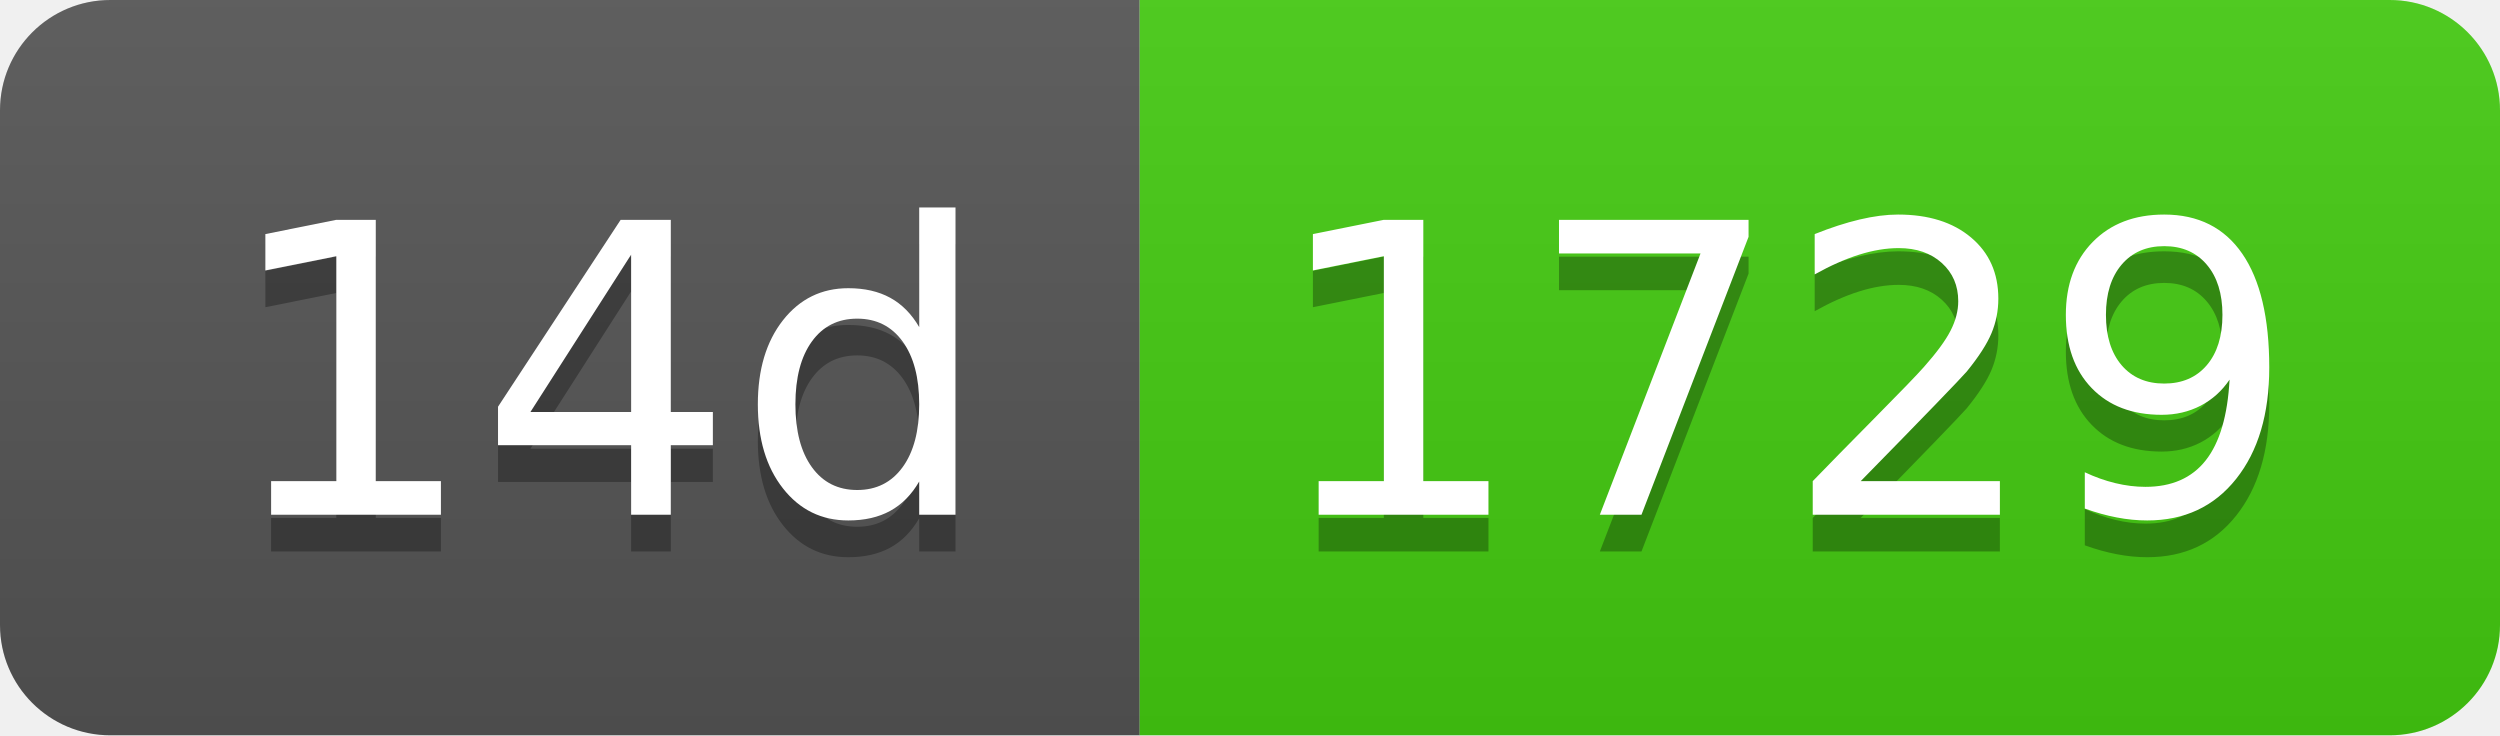
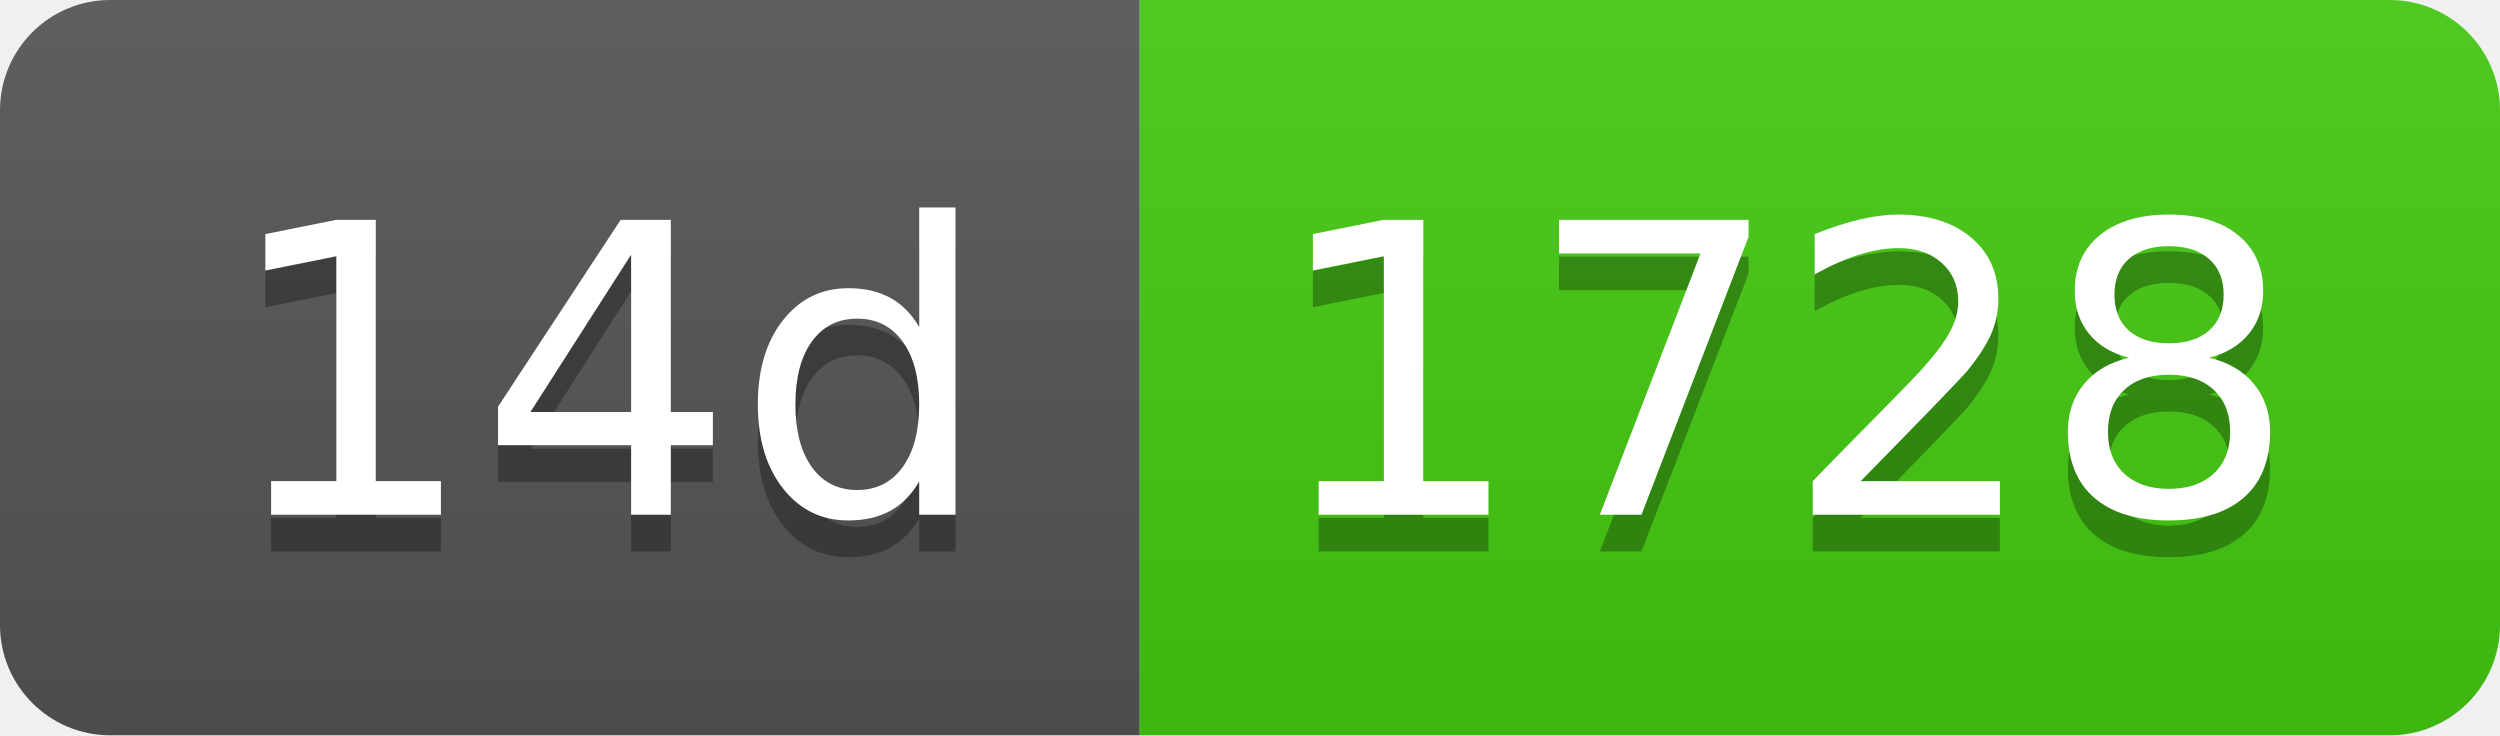
- <svg xmlns="http://www.w3.org/2000/svg" width="68" height="20" role="img" aria-label="14d: 1729">
+ <svg xmlns="http://www.w3.org/2000/svg" width="68" height="20" role="img" aria-label="14d: 1728">
  <linearGradient id="s" x2="0" y2="100%">
    <stop offset="0" stop-color="#bbb" stop-opacity=".1" />
    <stop offset="1" stop-opacity=".1" />
  </linearGradient>
  <clipPath id="r">
    <rect width="68" height="20" rx="3" fill="#fff" />
  </clipPath>
  <g clip-path="url(#r)">
    <rect width="31" height="20" fill="#555" />
    <rect x="31" width="37" height="20" fill="#4c1" />
    <rect width="68" height="20" fill="url(#s)" />
  </g>
  <g fill="#fff" text-anchor="middle" font-family="Verdana,Geneva,DejaVu Sans,sans-serif" text-rendering="geometricPrecision" font-size="110">
    <text aria-hidden="true" x="165" y="150" fill="#010101" fill-opacity=".3" transform="scale(.1)" textLength="210">14d</text>
    <text x="165" y="140" transform="scale(.1)" fill="#fff" textLength="210">14d</text>
-     <text aria-hidden="true" x="485" y="150" fill="#010101" fill-opacity=".3" transform="scale(.1)" textLength="270">1729</text>
-     <text x="485" y="140" transform="scale(.1)" fill="#fff" textLength="270">1729</text>
+     <text aria-hidden="true" x="485" y="150" fill="#010101" fill-opacity=".3" transform="scale(.1)" textLength="270">1728</text>
+     <text x="485" y="140" transform="scale(.1)" fill="#fff" textLength="270">1728</text>
  </g>
</svg>
